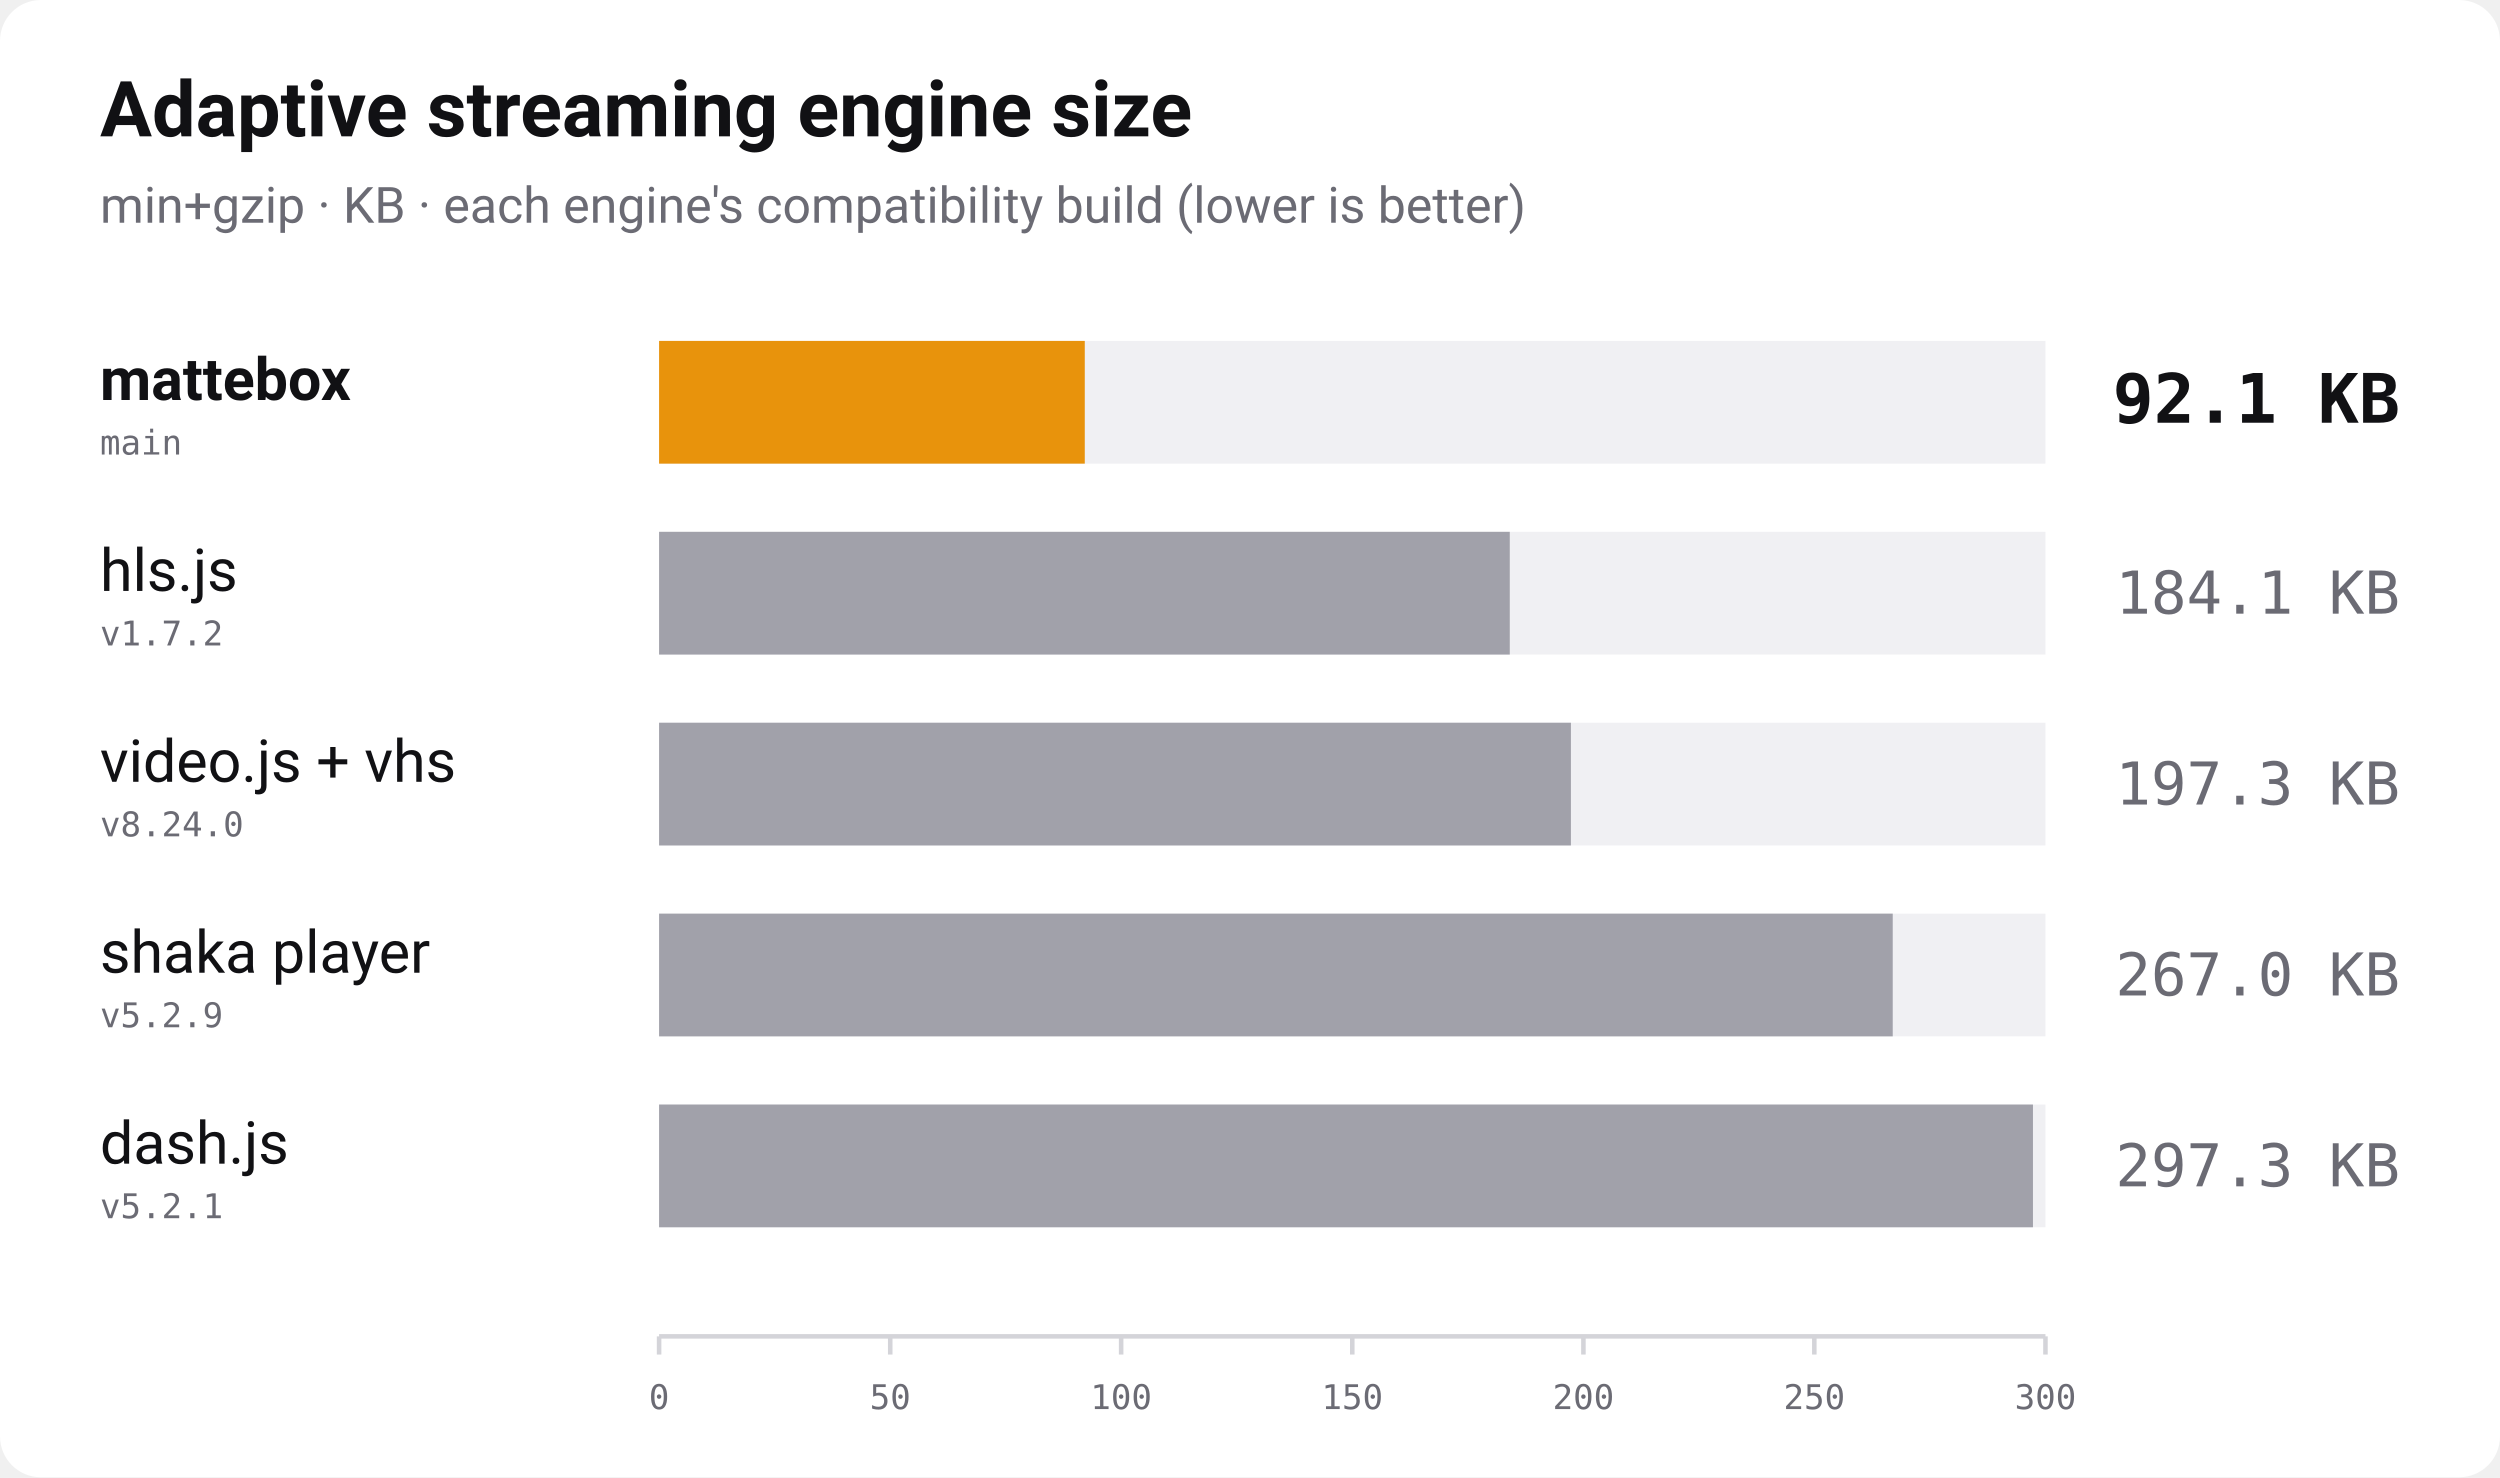
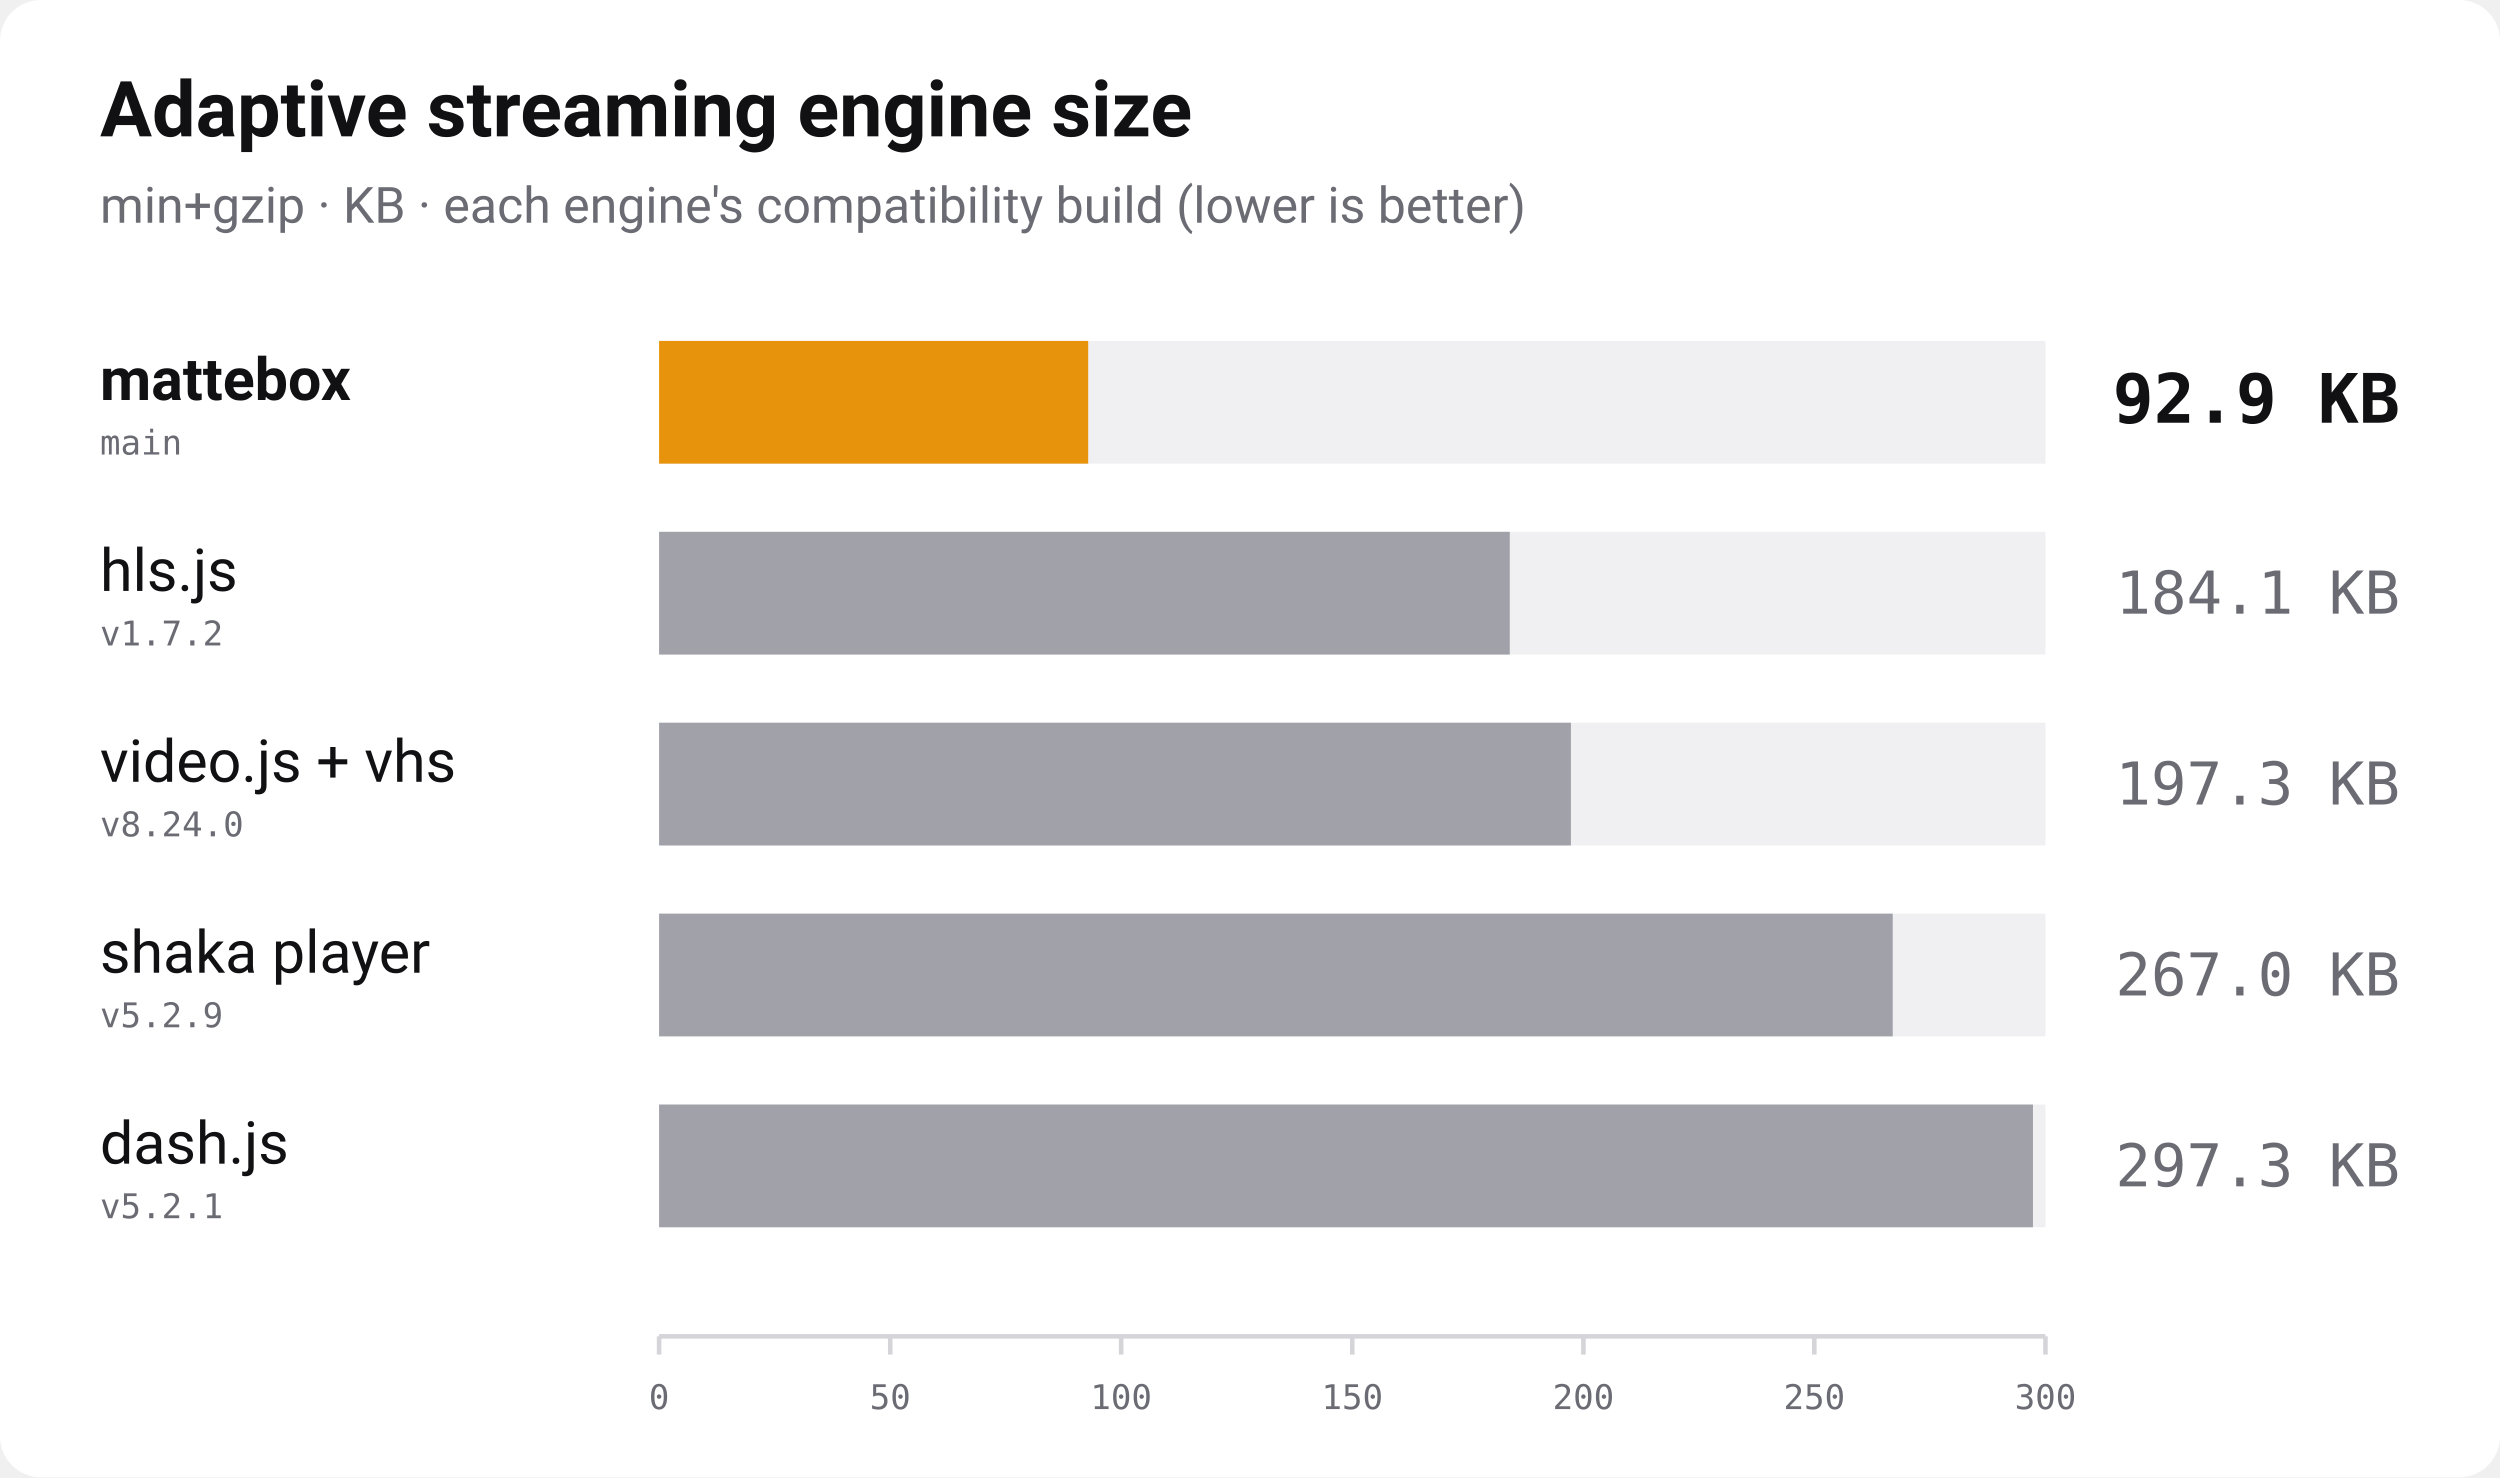
<svg xmlns="http://www.w3.org/2000/svg" width="1100" height="650" viewBox="0 0 1100 650" role="img" aria-label="Bundle size of adaptive streaming players, min+gzip, lower is better">
  <rect width="1100" height="650" rx="18" fill="#ffffff" />
  <text x="44" y="60" font-family="-apple-system, 'Segoe UI', Roboto, Helvetica, Arial, sans-serif" font-size="34" font-weight="700" fill="#111114">Adaptive streaming engine size</text>
  <text x="44" y="98" font-family="-apple-system, 'Segoe UI', Roboto, Helvetica, Arial, sans-serif" font-size="22" fill="#6b6b74">min+gzip · KB · each engine's compatibility build (lower is better)</text>
  <text x="44" y="176" font-family="-apple-system, 'Segoe UI', Roboto, Helvetica, Arial, sans-serif" font-size="26" font-weight="700" fill="#111114">mattebox</text>
  <text x="44" y="200" font-family="ui-monospace, 'SF Mono', Menlo, Consolas, monospace" font-size="15" fill="#6b6b74">main</text>
  <rect x="290" y="150" width="610" height="54" fill="#f0f0f3" />
-   <rect x="290" y="150" width="187.3" height="54" fill="#e8930c" />
-   <text x="1056" y="186" text-anchor="end" font-family="ui-monospace, 'SF Mono', Menlo, Consolas, monospace" font-size="30" font-weight="700" fill="#111114">92.1 KB</text>
+   <rect x="290" y="150" width="188.8" height="54" fill="#e8930c" />
+   <text x="1056" y="186" text-anchor="end" font-family="ui-monospace, 'SF Mono', Menlo, Consolas, monospace" font-size="30" font-weight="700" fill="#111114">92.9 KB</text>
  <text x="44" y="260" font-family="-apple-system, 'Segoe UI', Roboto, Helvetica, Arial, sans-serif" font-size="26" font-weight="400" fill="#111114">hls.js</text>
  <text x="44" y="284" font-family="ui-monospace, 'SF Mono', Menlo, Consolas, monospace" font-size="15" fill="#6b6b74">v1.7.2</text>
  <rect x="290" y="234" width="610" height="54" fill="#f0f0f3" />
  <rect x="290" y="234" width="374.3" height="54" fill="#a1a1aa" />
  <text x="1056" y="270" text-anchor="end" font-family="ui-monospace, 'SF Mono', Menlo, Consolas, monospace" font-size="26" font-weight="400" fill="#6b6b74">184.1 KB</text>
  <text x="44" y="344" font-family="-apple-system, 'Segoe UI', Roboto, Helvetica, Arial, sans-serif" font-size="26" font-weight="400" fill="#111114">video.js + vhs</text>
  <text x="44" y="368" font-family="ui-monospace, 'SF Mono', Menlo, Consolas, monospace" font-size="15" fill="#6b6b74">v8.24.0</text>
  <rect x="290" y="318" width="610" height="54" fill="#f0f0f3" />
  <rect x="290" y="318" width="401.2" height="54" fill="#a1a1aa" />
  <text x="1056" y="354" text-anchor="end" font-family="ui-monospace, 'SF Mono', Menlo, Consolas, monospace" font-size="26" font-weight="400" fill="#6b6b74">197.3 KB</text>
  <text x="44" y="428" font-family="-apple-system, 'Segoe UI', Roboto, Helvetica, Arial, sans-serif" font-size="26" font-weight="400" fill="#111114">shaka player</text>
  <text x="44" y="452" font-family="ui-monospace, 'SF Mono', Menlo, Consolas, monospace" font-size="15" fill="#6b6b74">v5.2.9</text>
  <rect x="290" y="402" width="610" height="54" fill="#f0f0f3" />
  <rect x="290" y="402" width="542.8" height="54" fill="#a1a1aa" />
  <text x="1056" y="438" text-anchor="end" font-family="ui-monospace, 'SF Mono', Menlo, Consolas, monospace" font-size="26" font-weight="400" fill="#6b6b74">267.0 KB</text>
  <text x="44" y="512" font-family="-apple-system, 'Segoe UI', Roboto, Helvetica, Arial, sans-serif" font-size="26" font-weight="400" fill="#111114">dash.js</text>
  <text x="44" y="536" font-family="ui-monospace, 'SF Mono', Menlo, Consolas, monospace" font-size="15" fill="#6b6b74">v5.2.1</text>
  <rect x="290" y="486" width="610" height="54" fill="#f0f0f3" />
  <rect x="290" y="486" width="604.5" height="54" fill="#a1a1aa" />
  <text x="1056" y="522" text-anchor="end" font-family="ui-monospace, 'SF Mono', Menlo, Consolas, monospace" font-size="26" font-weight="400" fill="#6b6b74">297.3 KB</text>
  <line x1="290" y1="588" x2="900" y2="588" stroke="#d4d4d9" stroke-width="2" />
  <line x1="290.0" y1="588" x2="290.0" y2="596" stroke="#d4d4d9" stroke-width="2" />
  <text x="290.0" y="620" text-anchor="middle" font-family="ui-monospace, 'SF Mono', Menlo, Consolas, monospace" font-size="15" fill="#6b6b74">0</text>
  <line x1="391.7" y1="588" x2="391.7" y2="596" stroke="#d4d4d9" stroke-width="2" />
  <text x="391.7" y="620" text-anchor="middle" font-family="ui-monospace, 'SF Mono', Menlo, Consolas, monospace" font-size="15" fill="#6b6b74">50</text>
  <line x1="493.3" y1="588" x2="493.3" y2="596" stroke="#d4d4d9" stroke-width="2" />
  <text x="493.3" y="620" text-anchor="middle" font-family="ui-monospace, 'SF Mono', Menlo, Consolas, monospace" font-size="15" fill="#6b6b74">100</text>
  <line x1="595.0" y1="588" x2="595.0" y2="596" stroke="#d4d4d9" stroke-width="2" />
  <text x="595.0" y="620" text-anchor="middle" font-family="ui-monospace, 'SF Mono', Menlo, Consolas, monospace" font-size="15" fill="#6b6b74">150</text>
  <line x1="696.7" y1="588" x2="696.7" y2="596" stroke="#d4d4d9" stroke-width="2" />
  <text x="696.7" y="620" text-anchor="middle" font-family="ui-monospace, 'SF Mono', Menlo, Consolas, monospace" font-size="15" fill="#6b6b74">200</text>
  <line x1="798.3" y1="588" x2="798.3" y2="596" stroke="#d4d4d9" stroke-width="2" />
  <text x="798.3" y="620" text-anchor="middle" font-family="ui-monospace, 'SF Mono', Menlo, Consolas, monospace" font-size="15" fill="#6b6b74">250</text>
  <line x1="900.0" y1="588" x2="900.0" y2="596" stroke="#d4d4d9" stroke-width="2" />
  <text x="900.0" y="620" text-anchor="middle" font-family="ui-monospace, 'SF Mono', Menlo, Consolas, monospace" font-size="15" fill="#6b6b74">300</text>
</svg>
